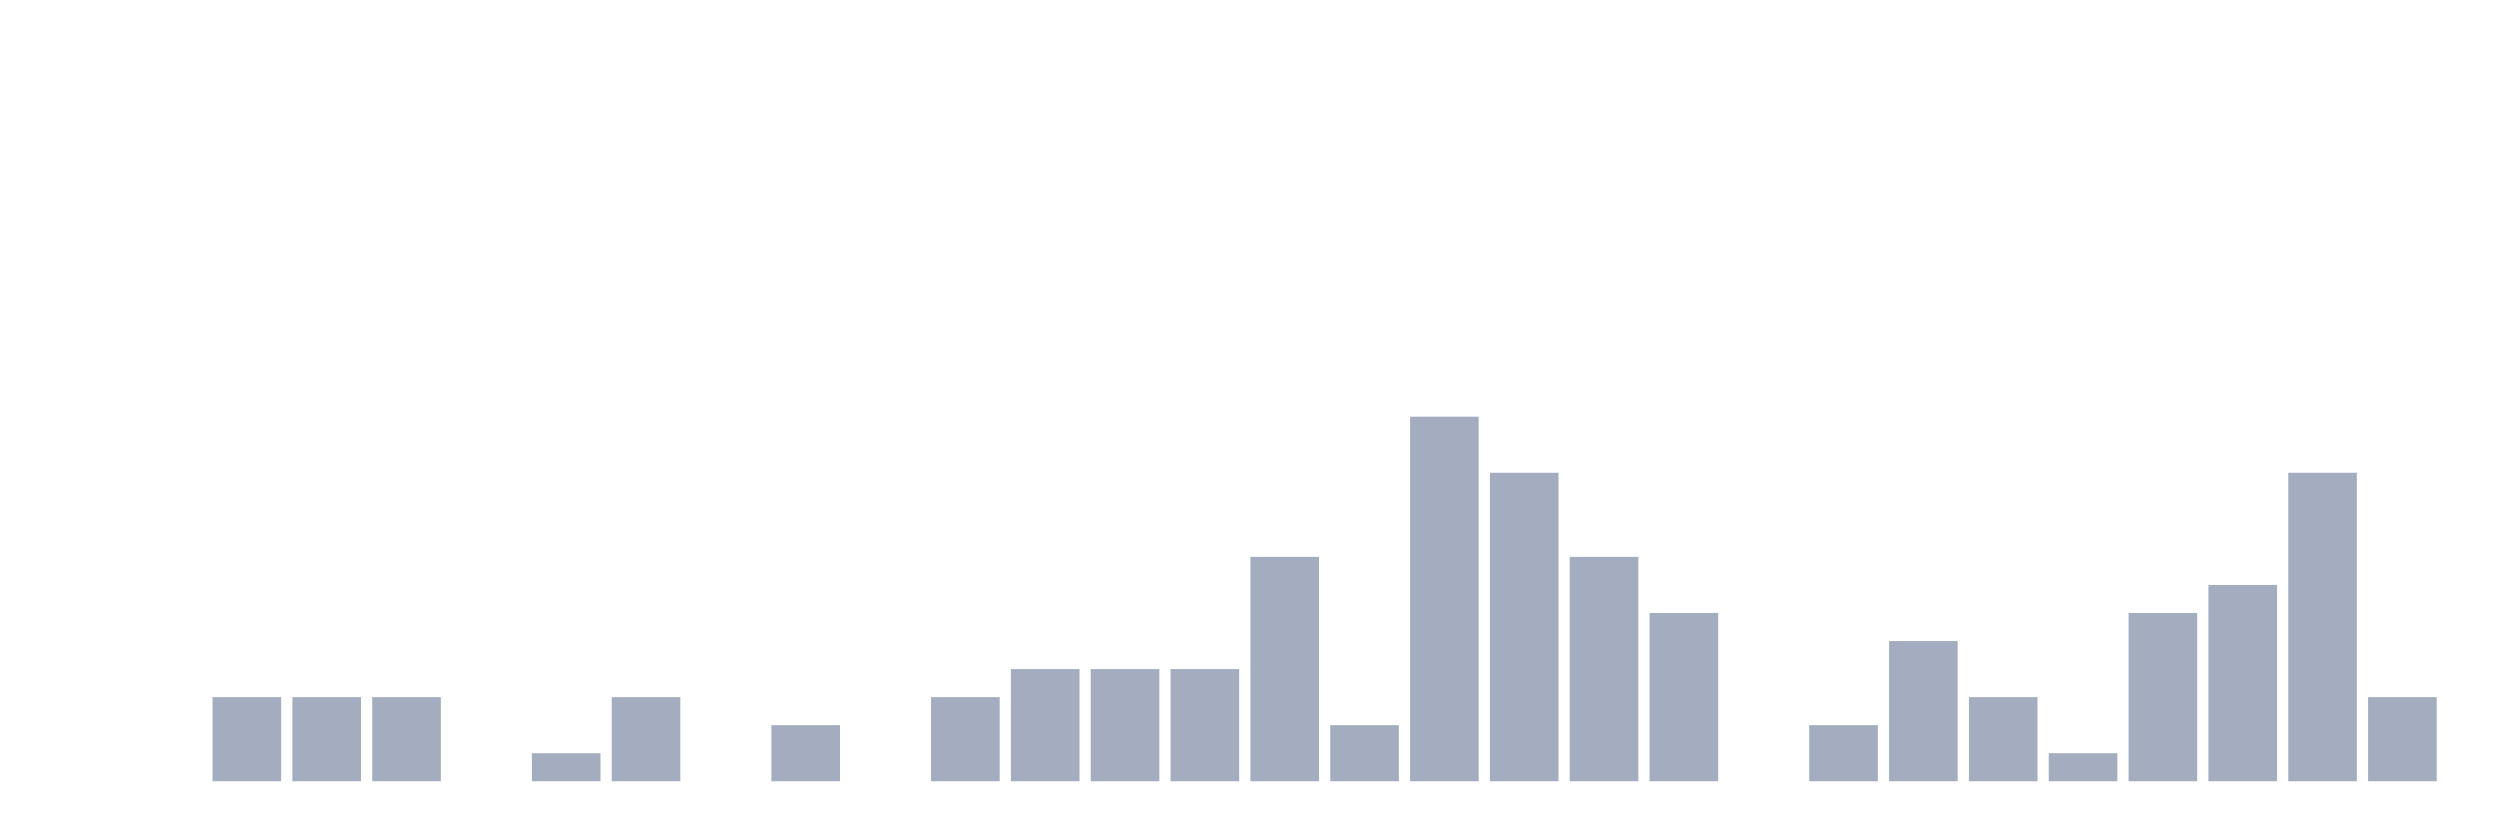
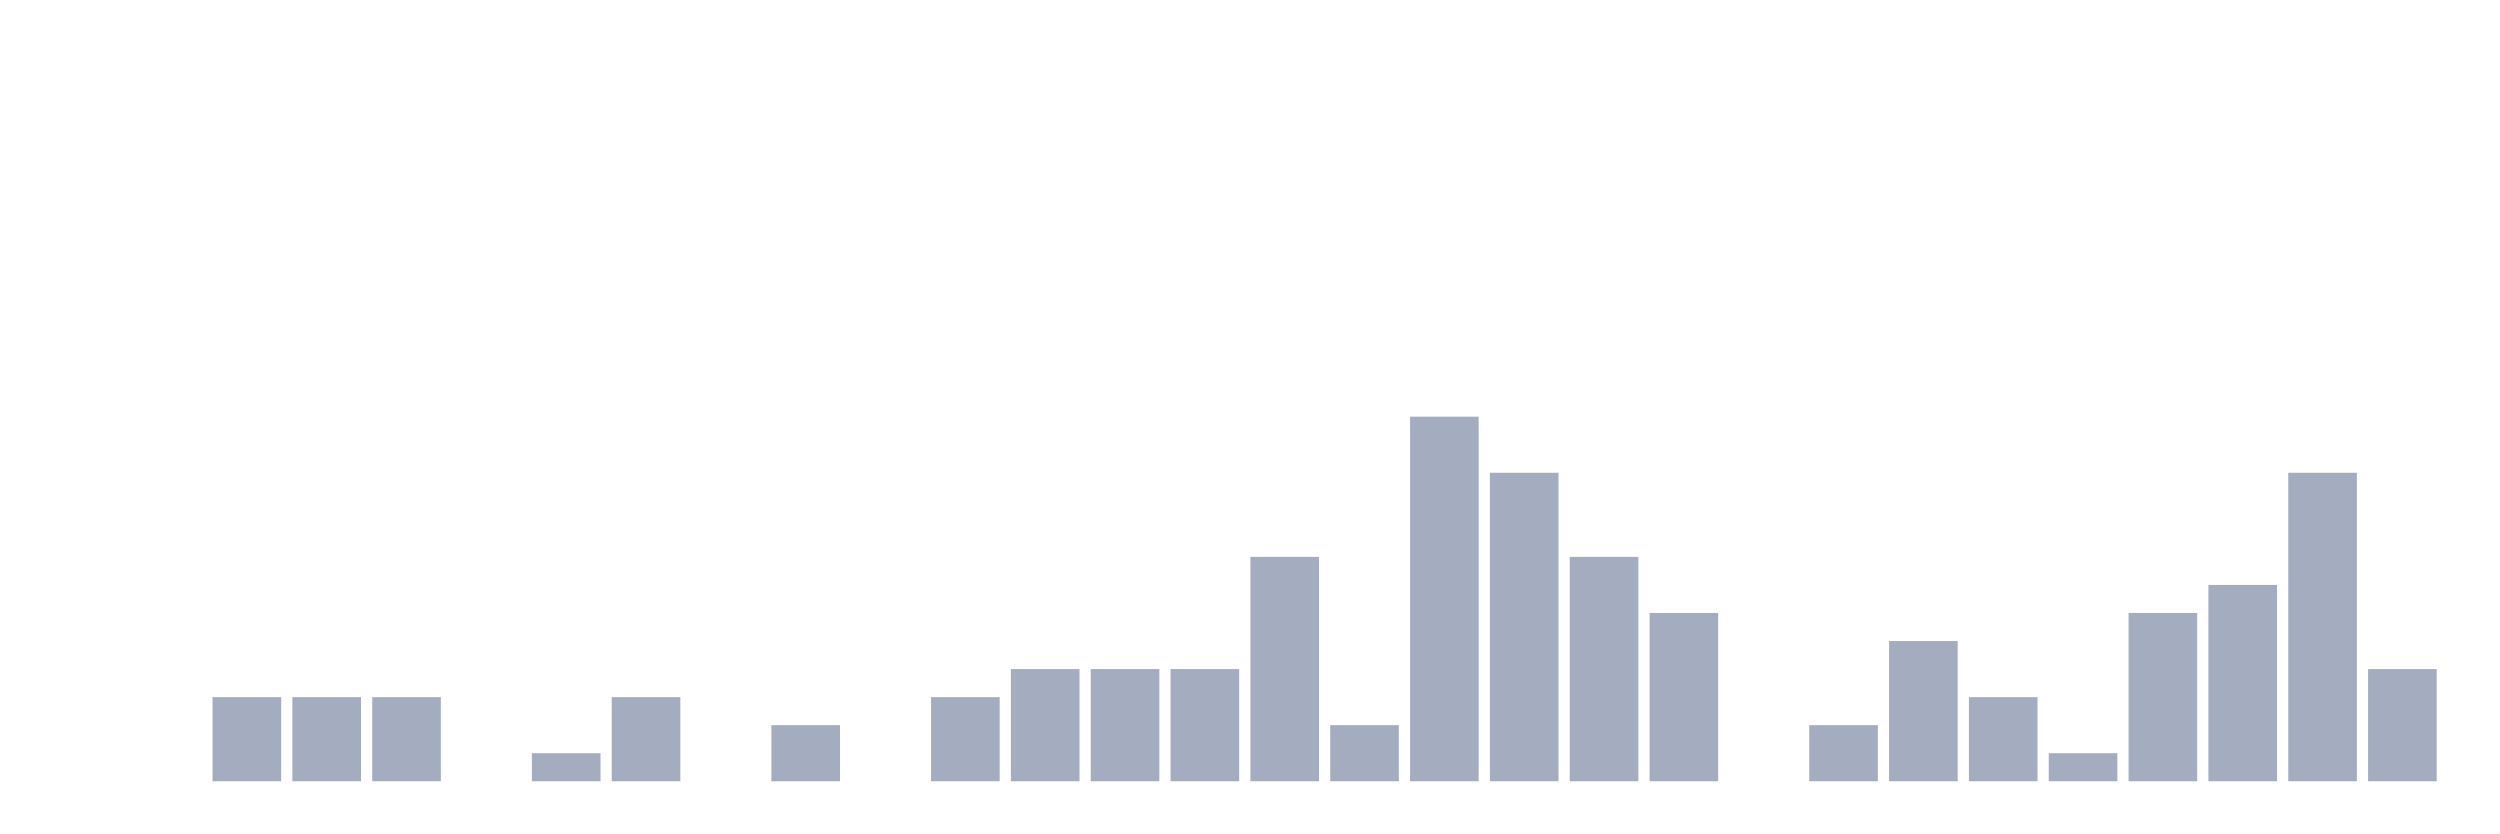
<svg xmlns="http://www.w3.org/2000/svg" viewBox="0 0 480 160">
  <g transform="translate(10,10)">
    <rect class="bar" x="0.153" width="13.175" y="140" height="0" fill="rgb(164,173,192)" />
    <rect class="bar" x="15.482" width="13.175" y="140" height="0" fill="rgb(164,173,192)" />
    <rect class="bar" x="30.81" width="13.175" y="123.846" height="16.154" fill="rgb(164,173,192)" />
    <rect class="bar" x="46.138" width="13.175" y="123.846" height="16.154" fill="rgb(164,173,192)" />
    <rect class="bar" x="61.466" width="13.175" y="123.846" height="16.154" fill="rgb(164,173,192)" />
    <rect class="bar" x="76.794" width="13.175" y="140" height="0" fill="rgb(164,173,192)" />
    <rect class="bar" x="92.123" width="13.175" y="134.615" height="5.385" fill="rgb(164,173,192)" />
    <rect class="bar" x="107.451" width="13.175" y="123.846" height="16.154" fill="rgb(164,173,192)" />
    <rect class="bar" x="122.779" width="13.175" y="140" height="0" fill="rgb(164,173,192)" />
    <rect class="bar" x="138.107" width="13.175" y="129.231" height="10.769" fill="rgb(164,173,192)" />
    <rect class="bar" x="153.436" width="13.175" y="140" height="0" fill="rgb(164,173,192)" />
    <rect class="bar" x="168.764" width="13.175" y="123.846" height="16.154" fill="rgb(164,173,192)" />
    <rect class="bar" x="184.092" width="13.175" y="118.462" height="21.538" fill="rgb(164,173,192)" />
    <rect class="bar" x="199.42" width="13.175" y="118.462" height="21.538" fill="rgb(164,173,192)" />
    <rect class="bar" x="214.748" width="13.175" y="118.462" height="21.538" fill="rgb(164,173,192)" />
    <rect class="bar" x="230.077" width="13.175" y="96.923" height="43.077" fill="rgb(164,173,192)" />
    <rect class="bar" x="245.405" width="13.175" y="129.231" height="10.769" fill="rgb(164,173,192)" />
    <rect class="bar" x="260.733" width="13.175" y="70" height="70" fill="rgb(164,173,192)" />
    <rect class="bar" x="276.061" width="13.175" y="80.769" height="59.231" fill="rgb(164,173,192)" />
    <rect class="bar" x="291.39" width="13.175" y="96.923" height="43.077" fill="rgb(164,173,192)" />
    <rect class="bar" x="306.718" width="13.175" y="107.692" height="32.308" fill="rgb(164,173,192)" />
    <rect class="bar" x="322.046" width="13.175" y="140" height="0" fill="rgb(164,173,192)" />
    <rect class="bar" x="337.374" width="13.175" y="129.231" height="10.769" fill="rgb(164,173,192)" />
    <rect class="bar" x="352.702" width="13.175" y="113.077" height="26.923" fill="rgb(164,173,192)" />
    <rect class="bar" x="368.031" width="13.175" y="123.846" height="16.154" fill="rgb(164,173,192)" />
    <rect class="bar" x="383.359" width="13.175" y="134.615" height="5.385" fill="rgb(164,173,192)" />
    <rect class="bar" x="398.687" width="13.175" y="107.692" height="32.308" fill="rgb(164,173,192)" />
    <rect class="bar" x="414.015" width="13.175" y="102.308" height="37.692" fill="rgb(164,173,192)" />
    <rect class="bar" x="429.344" width="13.175" y="80.769" height="59.231" fill="rgb(164,173,192)" />
-     <rect class="bar" x="444.672" width="13.175" y="123.846" height="16.154" fill="rgb(164,173,192)" />
+     <rect class="bar" x="444.672" width="13.175" y="118.462" height="21.538" fill="rgb(164,173,192)" />
  </g>
</svg>
